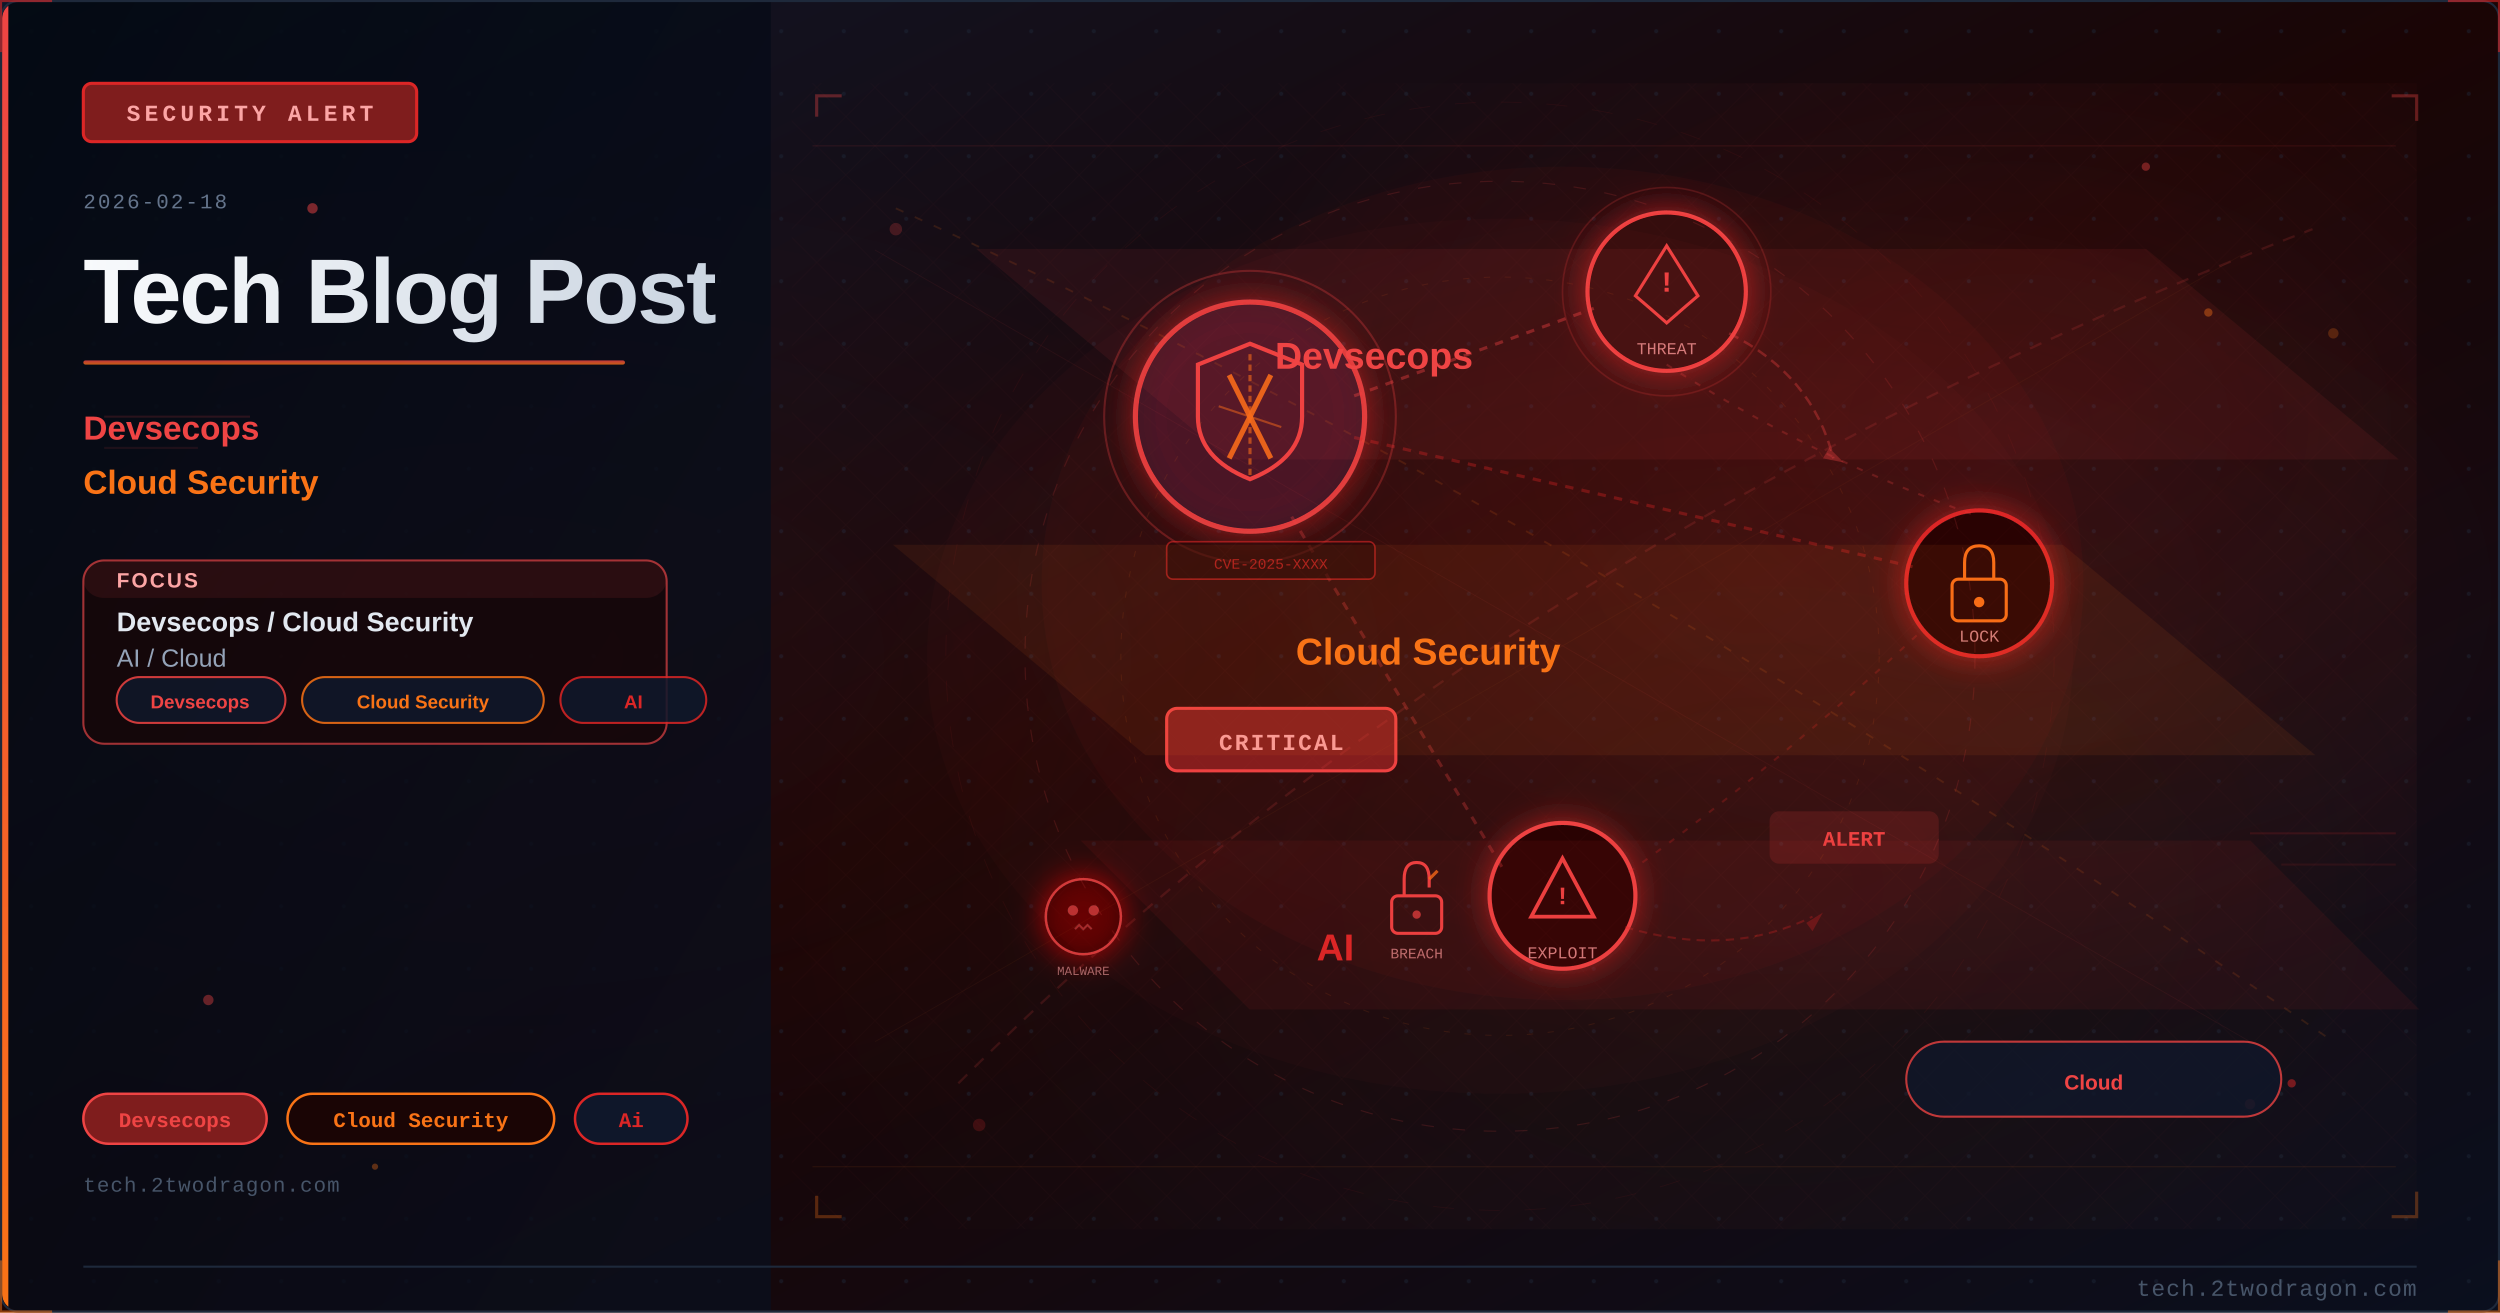
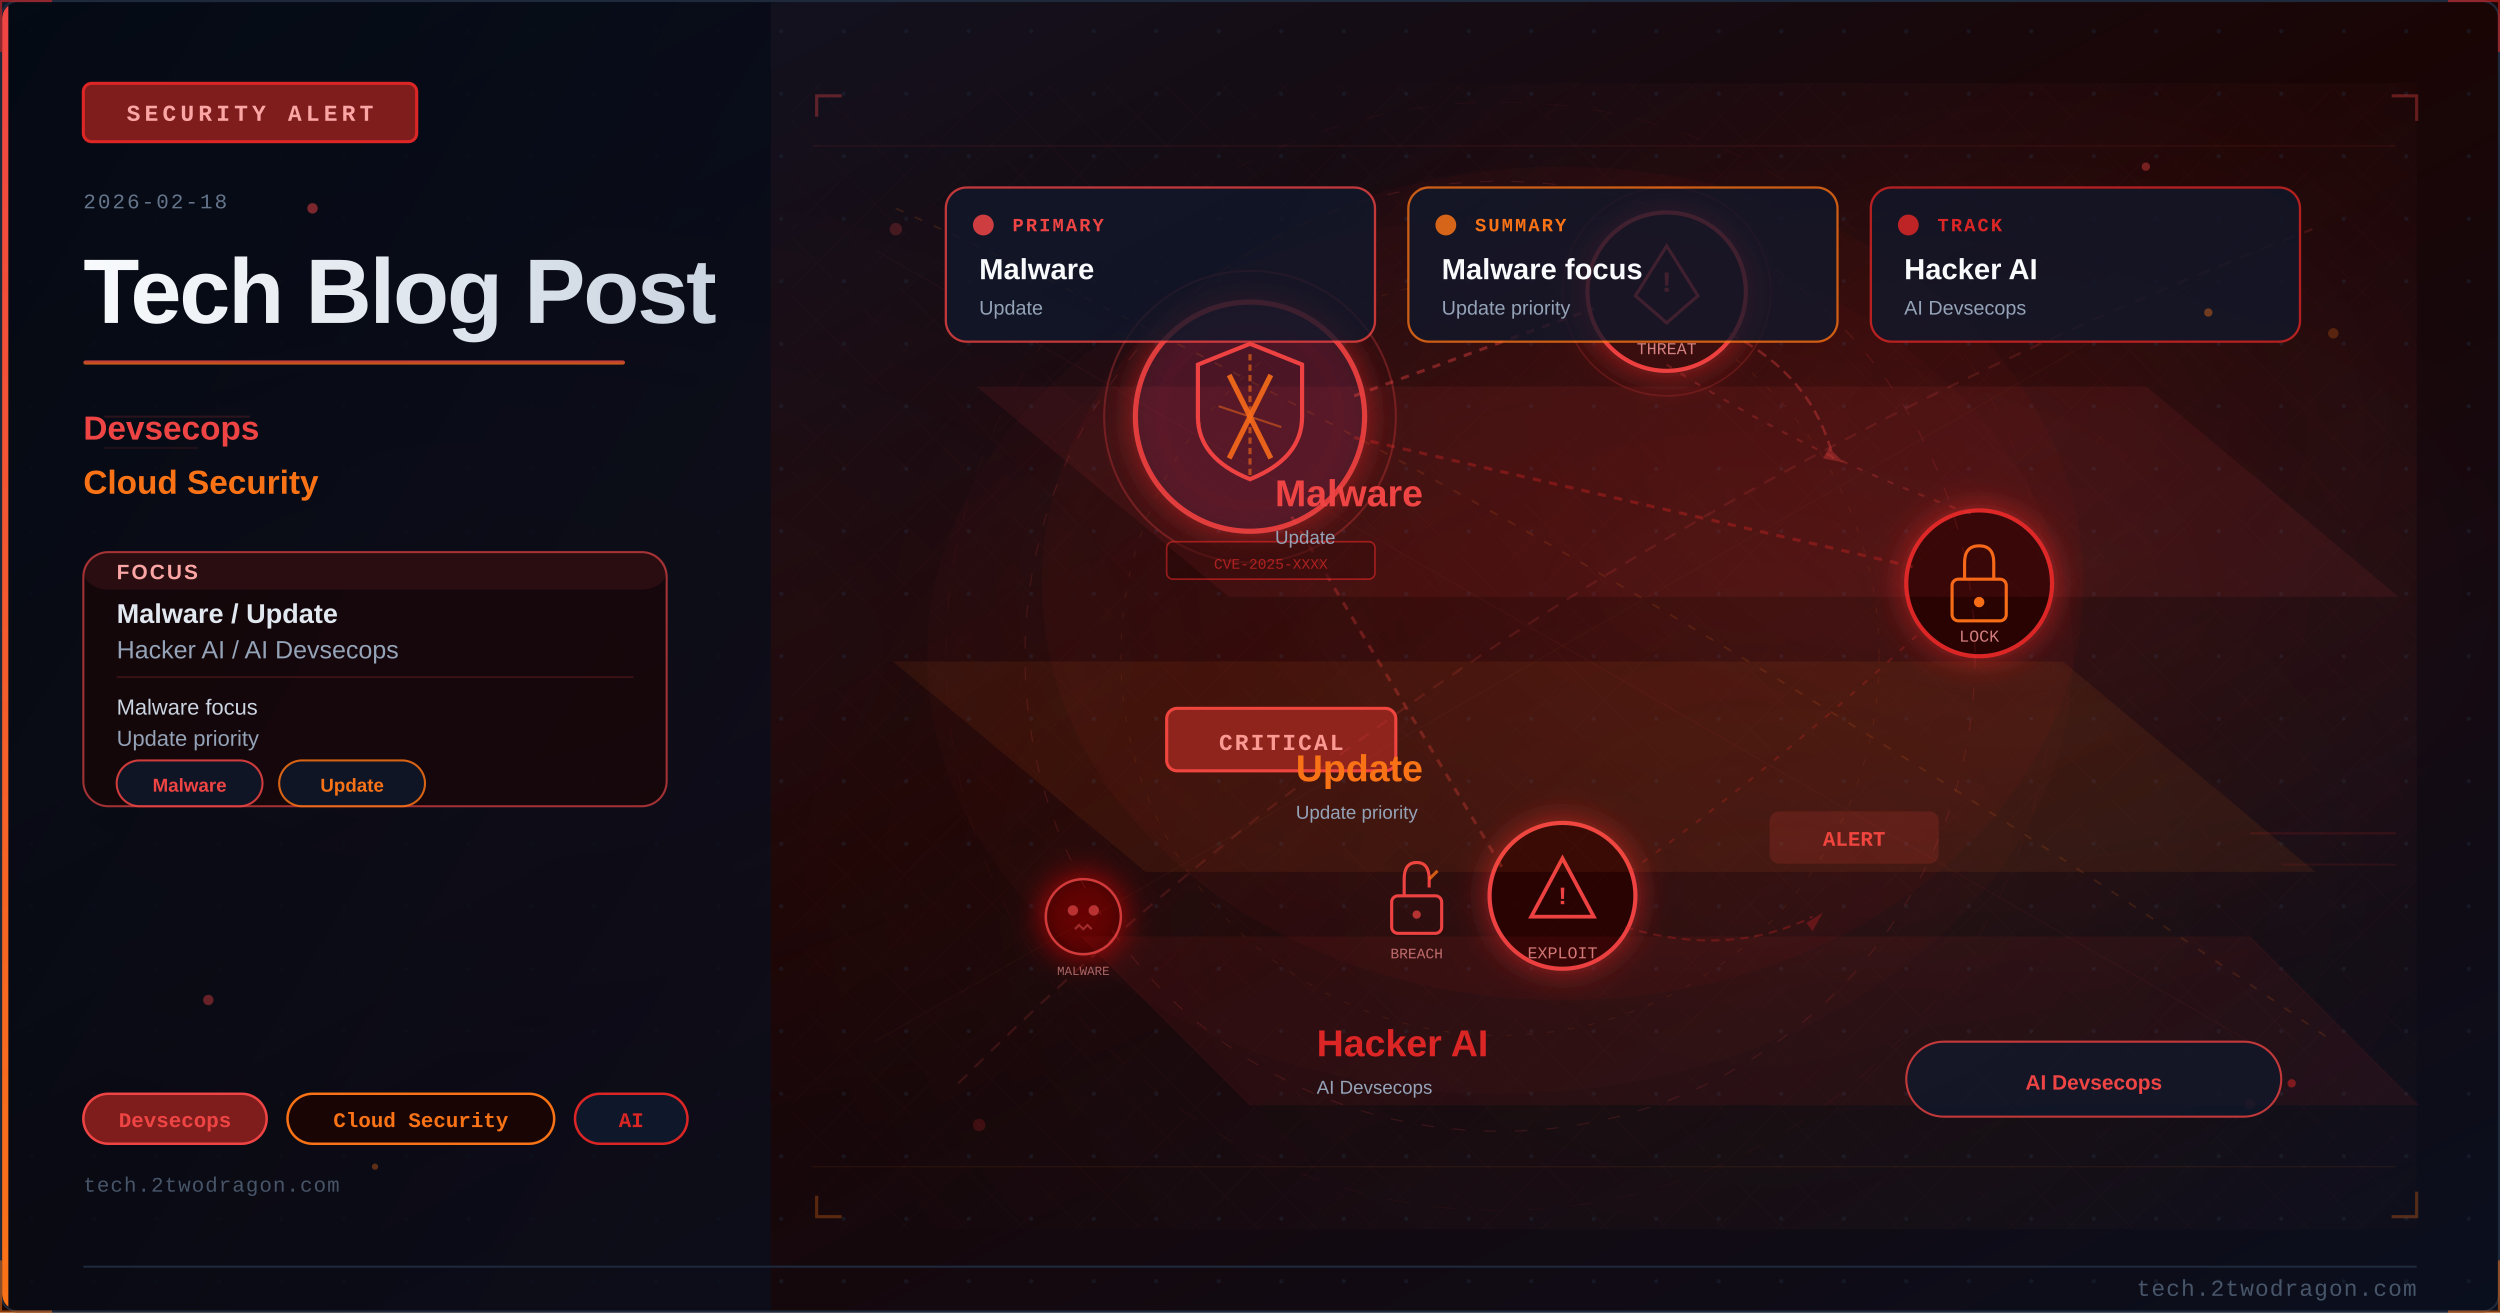
<svg xmlns="http://www.w3.org/2000/svg" viewBox="0 0 1200 630" width="1200" height="630">
  <defs>
    <linearGradient id="ua24063bg" x1="0%" y1="0%" x2="100%" y2="100%">
      <stop offset="0%" style="stop-color:#0f172a" />
      <stop offset="50%" style="stop-color:#1a0505" />
      <stop offset="100%" style="stop-color:#0a0f1e" />
    </linearGradient>
    <linearGradient id="ua24063accent" x1="0%" y1="0%" x2="0%" y2="100%">
      <stop offset="0%" style="stop-color:#ef4444" />
      <stop offset="100%" style="stop-color:#f97316" />
    </linearGradient>
    <linearGradient id="ua24063title" x1="0%" y1="0%" x2="100%" y2="0%">
      <stop offset="0%" style="stop-color:#f8fafc" />
      <stop offset="100%" style="stop-color:#cbd5e1" />
    </linearGradient>
    <linearGradient id="ua24063panel" x1="0%" y1="0%" x2="100%" y2="100%">
      <stop offset="0%" style="stop-color:#020810;stop-opacity:0.85" />
      <stop offset="100%" style="stop-color:#0a0f1e;stop-opacity:0.75" />
    </linearGradient>
    <radialGradient id="ua24063ambientL" cx="20%" cy="50%" r="40%">
      <stop offset="0%" style="stop-color:#ef4444;stop-opacity:0.06" />
      <stop offset="100%" style="stop-color:#ef4444;stop-opacity:0" />
    </radialGradient>
    <radialGradient id="ua24063ambientR" cx="70%" cy="45%" r="35%">
      <stop offset="0%" style="stop-color:#dc2626;stop-opacity:0.08" />
      <stop offset="100%" style="stop-color:#dc2626;stop-opacity:0" />
    </radialGradient>
    <filter id="ua24063glow" x="-100%" y="-100%" width="300%" height="300%">
      <feDropShadow dx="0" dy="0" stdDeviation="8" flood-color="#dc2626" flood-opacity="0.7" />
    </filter>
    <filter id="ua24063blur" x="-50%" y="-50%" width="200%" height="200%">
      <feGaussianBlur stdDeviation="12" />
    </filter>
    <filter id="ua24063textglow" x="-20%" y="-20%" width="140%" height="140%">
      <feDropShadow dx="0" dy="0" stdDeviation="4" flood-color="#ef4444" flood-opacity="0.5" />
    </filter>
    <filter id="ua24063fxGlow" x="-50%" y="-50%" width="200%" height="200%">
      <feGaussianBlur stdDeviation="6" result="b" />
      <feColorMatrix in="b" type="matrix" values="1.2 0.4 0 0 0 0.5 0.6 0 0 0 0 0 0 0 0 0 0 0 0.85 0" result="g" />
      <feMerge>
        <feMergeNode in="g" />
        <feMergeNode in="SourceGraphic" />
      </feMerge>
    </filter>
    <filter id="ua24063fxRed" x="-60%" y="-60%" width="220%" height="220%">
      <feGaussianBlur stdDeviation="8" result="b" />
      <feColorMatrix in="b" type="matrix" values="1.3 0 0 0 0.7 0 0 0 0 0 0 0 0 0 0 0 0 0 0.95 0" result="g" />
      <feMerge>
        <feMergeNode in="g" />
        <feMergeNode in="SourceGraphic" />
      </feMerge>
    </filter>
    <radialGradient id="ua24063sceneGlow1" cx="75%" cy="30%" r="50%">
      <stop offset="0%" stop-color="#ef4444" stop-opacity="0.15" />
      <stop offset="100%" stop-color="#ef4444" stop-opacity="0" />
    </radialGradient>
    <radialGradient id="ua24063sceneGlow2" cx="60%" cy="70%" r="60%">
      <stop offset="0%" stop-color="#f97316" stop-opacity="0.10" />
      <stop offset="100%" stop-color="#f97316" stop-opacity="0" />
    </radialGradient>
    <pattern id="ua24063dots" x="0" y="0" width="30" height="30" patternUnits="userSpaceOnUse">
      <circle cx="15" cy="15" r="1" fill="#1e293b" opacity="0.7" />
    </pattern>
    <clipPath id="ua24063clip">
      <rect x="1" y="1" width="1198" height="628" rx="8" ry="8" />
    </clipPath>
    <style>
      @keyframes ua24063floatUp { 0%{transform:translateY(0);opacity:0.9} 85%{opacity:0.5} 100%{transform:translateY(-80px);opacity:0} }
      @keyframes ua24063pulse { 0%,100%{opacity:0.5} 50%{opacity:1} }
      @keyframes ua24063crackFx { 0%,100%{stroke-opacity:0.6} 50%{stroke-opacity:1} }
      @keyframes ua24063glimmer { 0%{opacity:0.3} 50%{opacity:0.85} 100%{opacity:0.3} }
      @keyframes ua24063dash { to{stroke-dashoffset:-20} }
      @keyframes ua24063rotSpin { from{transform:rotate(0deg)} to{transform:rotate(360deg)} }
      .ua24063fa { animation: ua24063floatUp 3.2s ease-in infinite; }
      .ua24063fb { animation: ua24063floatUp 3.8s ease-in infinite; animation-delay:0.9s; }
      .ua24063fc { animation: ua24063floatUp 2.9s ease-in infinite; animation-delay:1.7s; }
      .ua24063crack { animation: ua24063crackFx 1.9s ease-in-out infinite; }
      .ua24063blink { animation: ua24063pulse 2.2s ease-in-out infinite; }
    </style>
  </defs>
  <rect width="1200" height="630" fill="url(#ua24063bg)" />
  <g clip-path="url(#ua24063clip)">
    <rect width="1200" height="630" fill="url(#ua24063dots)" opacity="0.6" />
    <rect width="1200" height="630" fill="url(#ua24063ambientL)" />
    <rect width="1200" height="630" fill="url(#ua24063ambientR)" />
    <rect x="0" y="0" width="370" height="630" fill="url(#ua24063panel)" />
    <rect x="0" y="0" width="4" height="630" fill="url(#ua24063accent)" />
    <rect x="40" y="40" width="160" height="28" rx="4" fill="#7f1d1d" stroke="#dc2626" stroke-width="1.5" />
    <text x="120" y="58" font-family="Courier New, monospace" font-size="11" fill="#fca5a5" text-anchor="middle" letter-spacing="2" font-weight="bold">SECURITY ALERT</text>
    <text x="40" y="100" font-family="Courier New, monospace" font-size="10" fill="#64748b" letter-spacing="1">2026-02-18</text>
    <text x="40" y="155" font-family="Segoe UI, Arial, sans-serif" font-size="44" fill="url(#ua24063title)" font-weight="700" letter-spacing="-1">Tech Blog Post</text>
    <rect x="40" y="173" width="260" height="2" rx="1" fill="url(#ua24063accent)" opacity="0.8" />
    <text x="40" y="211" font-family="Segoe UI, Arial, sans-serif" font-size="16" fill="#ef4444" font-weight="600">Devsecops</text>
    <text x="40" y="237" font-family="Segoe UI, Arial, sans-serif" font-size="16" fill="#f97316" font-weight="600">Cloud Security</text>
-     <rect x="40" y="269" width="280" height="88" rx="10" fill="#1a0505" stroke="#ef4444" stroke-width="1" opacity="0.66" />
-     <rect x="40" y="269" width="280" height="18" rx="10" fill="#ef4444" opacity="0.10" />
-     <text x="56" y="282" font-family="Segoe UI, Arial, sans-serif" font-size="10" fill="#fca5a5" font-weight="700" letter-spacing="1">FOCUS</text>
-     <text x="56" y="303" font-family="Segoe UI, Arial, sans-serif" font-size="13" fill="#e2e8f0" font-weight="600">Devsecops / Cloud Security</text>
-     <text x="56" y="320" font-family="Segoe UI, Arial, sans-serif" font-size="12" fill="#94a3b8">AI / Cloud</text>
-     <rect x="56" y="325" width="81" height="22" rx="11" fill="#0f172a" stroke="#ef4444" stroke-width="1" opacity="0.85" />
-     <text x="96" y="340" font-family="Segoe UI, Arial, sans-serif" font-size="9" fill="#ef4444" text-anchor="middle" font-weight="600">Devsecops</text>
-     <rect x="145" y="325" width="116" height="22" rx="11" fill="#0f172a" stroke="#f97316" stroke-width="1" opacity="0.85" />
-     <text x="203" y="340" font-family="Segoe UI, Arial, sans-serif" font-size="9" fill="#f97316" text-anchor="middle" font-weight="600">Cloud Security</text>
-     <rect x="269" y="325" width="70" height="22" rx="11" fill="#0f172a" stroke="#dc2626" stroke-width="1" opacity="0.85" />
-     <text x="304" y="340" font-family="Segoe UI, Arial, sans-serif" font-size="9" fill="#dc2626" text-anchor="middle" font-weight="600">AI</text>
+     <rect x="40" y="265" width="280" height="122" rx="12" fill="#1a0505" stroke="#ef4444" stroke-width="1" opacity="0.66" />
+     <rect x="40" y="265" width="280" height="18" rx="12" fill="#ef4444" opacity="0.10" />
+     <text x="56" y="278" font-family="Segoe UI, Arial, sans-serif" font-size="10" fill="#fca5a5" font-weight="700" letter-spacing="1">FOCUS</text>
+     <text x="56" y="299" font-family="Segoe UI, Arial, sans-serif" font-size="13" fill="#e2e8f0" font-weight="600">Malware / Update</text>
+     <text x="56" y="316" font-family="Segoe UI, Arial, sans-serif" font-size="12" fill="#94a3b8">Hacker AI / AI Devsecops</text>
+     <line x1="56" y1="325" x2="304" y2="325" stroke="#ef4444" stroke-width="0.8" opacity="0.20" />
+     <text x="56" y="343" font-family="Segoe UI, Arial, sans-serif" font-size="10.5" fill="#cbd5e1">Malware focus</text>
+     <text x="56" y="358" font-family="Segoe UI, Arial, sans-serif" font-size="10.5" fill="#94a3b8">Update priority</text>
+     <rect x="56" y="365" width="70" height="22" rx="11" fill="#0f172a" stroke="#ef4444" stroke-width="1" opacity="0.85" />
+     <text x="91" y="380" font-family="Segoe UI, Arial, sans-serif" font-size="9" fill="#ef4444" text-anchor="middle" font-weight="600">Malware</text>
+     <rect x="134" y="365" width="70" height="22" rx="11" fill="#0f172a" stroke="#f97316" stroke-width="1" opacity="0.85" />
+     <text x="169" y="380" font-family="Segoe UI, Arial, sans-serif" font-size="9" fill="#f97316" text-anchor="middle" font-weight="600">Update</text>
    <rect x="40" y="525" width="88" height="24" rx="12" fill="#7f1d1d" stroke="#ef4444" stroke-width="1.2" />
    <text x="84" y="541" font-family="Courier New, monospace" font-size="10" fill="#ef4444" text-anchor="middle" font-weight="bold">Devsecops</text>
    <rect x="138" y="525" width="128" height="24" rx="12" fill="#1a0505" stroke="#f97316" stroke-width="1.2" />
    <text x="202" y="541" font-family="Courier New, monospace" font-size="10" fill="#f97316" text-anchor="middle" font-weight="bold">Cloud Security</text>
    <rect x="276" y="525" width="54" height="24" rx="12" fill="#0f172a" stroke="#dc2626" stroke-width="1.2" />
-     <text x="303" y="541" font-family="Courier New, monospace" font-size="10" fill="#dc2626" text-anchor="middle" font-weight="bold">Ai</text>
+     <text x="303" y="541" font-family="Courier New, monospace" font-size="10" fill="#dc2626" text-anchor="middle" font-weight="bold">AI</text>
    <text x="40" y="572" font-family="Courier New, monospace" font-size="10" fill="#475569" letter-spacing="0.5">tech.2twodragon.com</text>
    <rect x="380" y="40" width="780" height="550" fill="url(#ua24063sceneGlow1)" opacity="0.6" />
    <rect x="380" y="40" width="780" height="550" fill="url(#ua24063sceneGlow2)" opacity="0.5" />
    <g filter="url(#ua24063glow)">
      <circle cx="600" cy="200" r="55" fill="#0f172a" stroke="#ef4444" stroke-width="2.5" opacity="0.9" />
      <circle cx="600" cy="200" r="55" fill="#dc2626" opacity="0.08" />
    </g>
    <path d="M600 165 L625 175 L625 200 Q625 220 600 230 Q575 220 575 200 L575 175 Z" fill="none" stroke="#ef4444" stroke-width="2" />
    <line x1="590" y1="180" x2="610" y2="220" stroke="#f97316" stroke-width="2.5" opacity="0.9" />
    <line x1="610" y1="180" x2="590" y2="220" stroke="#f97316" stroke-width="2.5" opacity="0.9" />
    <g filter="url(#ua24063glow)">
      <circle cx="800" cy="140" r="38" fill="#1a0505" stroke="#ef4444" stroke-width="2" />
      <circle cx="800" cy="140" r="38" fill="#dc2626" opacity="0.1" />
    </g>
    <polygon points="800,118 815,142 808,148 800,155 792,148 785,142" fill="none" stroke="#ef4444" stroke-width="1.5" />
    <text x="800" y="140" font-family="Courier New, monospace" font-size="14" fill="#ef4444" text-anchor="middle" font-weight="bold">!</text>
    <text x="800" y="170" font-family="Courier New, monospace" font-size="8" fill="#fca5a5" text-anchor="middle" opacity="0.8">THREAT</text>
    <g filter="url(#ua24063glow)">
      <circle cx="950" cy="280" r="35" fill="#1a0505" stroke="#dc2626" stroke-width="2" />
    </g>
    <rect x="937" y="278" width="26" height="20" rx="3" fill="none" stroke="#f97316" stroke-width="1.5" />
    <path d="M943 278 L943 270 Q943 262 950 262 Q957 262 957 270 L957 278" fill="none" stroke="#f97316" stroke-width="1.5" />
    <circle cx="950" cy="289" r="2.5" fill="#f97316" />
    <text x="950" y="308" font-family="Courier New, monospace" font-size="8" fill="#fca5a5" text-anchor="middle" opacity="0.8">LOCK</text>
    <g filter="url(#ua24063glow)">
      <circle cx="750" cy="430" r="35" fill="#1a0505" stroke="#ef4444" stroke-width="2" />
    </g>
    <polygon points="750,412 765,440 735,440" fill="none" stroke="#ef4444" stroke-width="1.8" />
    <text x="750" y="434" font-family="Courier New, monospace" font-size="12" fill="#ef4444" text-anchor="middle" font-weight="bold">!</text>
    <text x="750" y="460" font-family="Courier New, monospace" font-size="8" fill="#fca5a5" text-anchor="middle" opacity="0.8">EXPLOIT</text>
    <line x1="650" y1="190" x2="765" y2="148" stroke="#ef4444" stroke-width="1.5" opacity="0.4" stroke-dasharray="4 4" style="animation: ua24063dash 2s linear infinite" />
    <line x1="650" y1="210" x2="918" y2="272" stroke="#dc2626" stroke-width="1.5" opacity="0.35" stroke-dasharray="4 4" />
    <line x1="620" y1="248" x2="722" y2="418" stroke="#ef4444" stroke-width="1.5" opacity="0.3" stroke-dasharray="4 4" />
    <path d="M 800 175 Q 870 220 950 248" fill="none" stroke="#ef4444" stroke-width="1" opacity="0.25" stroke-dasharray="3 5" />
    <path d="M 920 305 Q 850 370 780 420" fill="none" stroke="#dc2626" stroke-width="1" opacity="0.25" stroke-dasharray="3 5" />
    <rect x="560" y="340" width="110" height="30" rx="5" fill="#7f1d1d" stroke="#ef4444" stroke-width="1.5" />
    <text x="615" y="360" font-family="Courier New, monospace" font-size="11" fill="#fca5a5" text-anchor="middle" font-weight="bold" letter-spacing="1">CRITICAL</text>
    <circle cx="600" cy="200" r="70" fill="none" stroke="#ef4444" stroke-width="1" opacity="0.3" style="animation: ua24063pulse 3s ease-in-out infinite" />
    <circle cx="800" cy="140" r="50" fill="none" stroke="#ef4444" stroke-width="0.8" opacity="0.2" style="animation: ua24063pulse 4s ease-in-out infinite" />
    <path d="M600 170 L600 230" stroke="#f97316" stroke-width="1.5" opacity="0.6" stroke-dasharray="3 2" />
    <path d="M585 195 L615 205" stroke="#f97316" stroke-width="1" opacity="0.5" />
    <g transform="translate(680,430)">
      <rect x="-12" y="0" width="24" height="18" rx="3" fill="none" stroke="#ef4444" stroke-width="1.5" />
      <path d="M-6 0 L-6 -8 Q-6 -16 0 -16 Q6 -16 6 -8 L6 -4" fill="none" stroke="#ef4444" stroke-width="1.5" />
      <line x1="6" y1="-8" x2="10" y2="-12" stroke="#f97316" stroke-width="1.5" opacity="0.8" />
      <circle cx="0" cy="9" r="2" fill="#ef4444" opacity="0.7" />
    </g>
    <text x="680" y="460" font-family="Courier New, monospace" font-size="7" fill="#fca5a5" text-anchor="middle" opacity="0.7">BREACH</text>
    <path d="M 830 160 Q 870 180 880 220" fill="none" stroke="#ef4444" stroke-width="1.2" opacity="0.35" stroke-dasharray="5 3" style="animation: ua24063dash 2.5s linear infinite" />
    <polygon points="878,215 885,222 875,220" fill="#ef4444" opacity="0.35" />
    <path d="M 780 445 Q 830 460 870 440" fill="none" stroke="#dc2626" stroke-width="1" opacity="0.3" stroke-dasharray="4 3" />
    <polygon points="867,443 875,438 870,447" fill="#dc2626" opacity="0.3" />
    <g transform="translate(520,440)" filter="url(#ua24063fxRed)">
      <circle cx="0" cy="0" r="18" fill="#1a0505" stroke="#ef4444" stroke-width="1.2" opacity="0.8" />
      <circle cx="-5" cy="-3" r="2.5" fill="#ef4444" opacity="0.7" />
      <circle cx="5" cy="-3" r="2.5" fill="#ef4444" opacity="0.7" />
      <path d="M-4 6 L-2 4 L0 6 L2 4 L4 6" fill="none" stroke="#ef4444" stroke-width="1" opacity="0.6" />
    </g>
    <text x="520" y="468" font-family="Courier New, monospace" font-size="6" fill="#fca5a5" text-anchor="middle" opacity="0.6">MALWARE</text>
    <rect x="850" y="390" width="80" height="24" rx="4" fill="#ef4444" opacity="0.15" stroke="#ef4444" stroke-width="1.2" />
    <text x="890" y="406" font-family="Courier New, monospace" font-size="10" fill="#ef4444" text-anchor="middle" font-weight="bold" class="ua24063blink">ALERT</text>
    <rect x="560" y="260" width="100" height="18" rx="3" fill="#1a0505" stroke="#dc2626" stroke-width="0.8" opacity="0.6" />
    <text x="610" y="273" font-family="Courier New, monospace" font-size="7" fill="#dc2626" text-anchor="middle" opacity="0.7">CVE-2025-XXXX</text>
    <ellipse cx="750" cy="280" rx="250" ry="200" fill="#dc2626" opacity="0.04" />
    <defs>
      <pattern id="ua24063mesh" x="0" y="0" width="28" height="28" patternUnits="userSpaceOnUse">
        <path d="M 0 14 L 14 0 L 28 14 L 14 28 Z" fill="none" stroke="#ef4444" stroke-width="0.35" opacity="0.12" />
      </pattern>
    </defs>
    <rect x="380" y="40" width="780" height="550" fill="url(#ua24063mesh)" opacity="0.25" />
    <circle cx="720" cy="315" r="228" fill="none" stroke="#ef4444" stroke-width="0.55" stroke-dasharray="6 9" opacity="0.16" />
    <circle cx="720" cy="315" r="182" fill="none" stroke="#f97316" stroke-width="0.45" stroke-dasharray="3 7" opacity="0.11" />
    <circle cx="720" cy="315" r="266" fill="none" stroke="#dc2626" stroke-width="0.35" stroke-dasharray="10 12" opacity="0.08" />
    <line x1="390" y1="70" x2="1150" y2="70" stroke="#ef4444" stroke-width="0.6" opacity="0.10" />
    <line x1="390" y1="560" x2="1150" y2="560" stroke="#f97316" stroke-width="0.6" opacity="0.08" />
    <line x1="420" y1="120" x2="1080" y2="500" stroke="#ef4444" stroke-width="0.35" opacity="0.08" />
    <line x1="1080" y1="120" x2="420" y2="500" stroke="#f97316" stroke-width="0.35" opacity="0.06" />
    <polyline points="392,56 392,46 404,46" fill="none" stroke="#ef4444" stroke-width="1.5" opacity="0.35" />
    <polyline points="1148,46 1160,46 1160,58" fill="none" stroke="#ef4444" stroke-width="1.5" opacity="0.35" />
    <polyline points="392,574 392,584 404,584" fill="none" stroke="#f97316" stroke-width="1.5" opacity="0.30" />
    <polyline points="1148,584 1160,584 1160,572" fill="none" stroke="#f97316" stroke-width="1.5" opacity="0.30" />
    <ellipse cx="720" cy="315" rx="275" ry="210" fill="#dc2626" opacity="0.03" />
    <circle cx="430" cy="110" r="3" fill="#ef4444" opacity="0.22" />
    <circle cx="1120" cy="160" r="2.5" fill="#f97316" opacity="0.24" />
    <circle cx="470" cy="540" r="3" fill="#dc2626" opacity="0.20" />
    <circle cx="1080" cy="530" r="2.5" fill="#ef4444" opacity="0.20" />
    <path d="M 460 520 Q 720 260 1110 110" fill="none" stroke="#ef4444" stroke-width="1.1" opacity="0.16" stroke-dasharray="6 5" />
    <path d="M 430 100 Q 760 250 1120 500" fill="none" stroke="#f97316" stroke-width="0.9" opacity="0.14" stroke-dasharray="4 6" />
-     <polygon points="470,120 1030,120 1150,220 590,220" fill="#ef4444" opacity="0.08" stroke="#ef4444" stroke-width="1" />
-     <text x="612" y="177" font-family="Segoe UI, Arial, sans-serif" font-size="18" fill="#ef4444" font-weight="700">Devsecops</text>
-     <polygon points="430,262 990,262 1110,362 550,362" fill="#f97316" opacity="0.08" stroke="#f97316" stroke-width="1" />
-     <text x="622" y="319" font-family="Segoe UI, Arial, sans-serif" font-size="18" fill="#f97316" font-weight="700">Cloud Security</text>
-     <polygon points="520,404 1080,404 1160,484 600,484" fill="#dc2626" opacity="0.08" stroke="#dc2626" stroke-width="1" />
-     <text x="632" y="461" font-family="Segoe UI, Arial, sans-serif" font-size="18" fill="#dc2626" font-weight="700">AI</text>
+     <rect x="454" y="90" width="206" height="74" rx="10" fill="#0f172a" stroke="#ef4444" stroke-width="1.1" opacity="0.78" />
+     <circle cx="472" cy="108" r="5" fill="#ef4444" opacity="0.85" />
+     <text x="486" y="111" font-family="Courier New, monospace" font-size="9" fill="#ef4444" font-weight="700" letter-spacing="1">PRIMARY</text>
+     <text x="470" y="134" font-family="Segoe UI, Arial, sans-serif" font-size="14" fill="#f8fafc" font-weight="700">Malware</text>
+     <text x="470" y="151" font-family="Segoe UI, Arial, sans-serif" font-size="9.5" fill="#94a3b8">Update</text>
+     <rect x="676" y="90" width="206" height="74" rx="10" fill="#0f172a" stroke="#f97316" stroke-width="1.1" opacity="0.78" />
+     <circle cx="694" cy="108" r="5" fill="#f97316" opacity="0.85" />
+     <text x="708" y="111" font-family="Courier New, monospace" font-size="9" fill="#f97316" font-weight="700" letter-spacing="1">SUMMARY</text>
+     <text x="692" y="134" font-family="Segoe UI, Arial, sans-serif" font-size="14" fill="#f8fafc" font-weight="700">Malware focus</text>
+     <text x="692" y="151" font-family="Segoe UI, Arial, sans-serif" font-size="9.5" fill="#94a3b8">Update priority</text>
+     <rect x="898" y="90" width="206" height="74" rx="10" fill="#0f172a" stroke="#dc2626" stroke-width="1.1" opacity="0.78" />
+     <circle cx="916" cy="108" r="5" fill="#dc2626" opacity="0.85" />
+     <text x="930" y="111" font-family="Courier New, monospace" font-size="9" fill="#dc2626" font-weight="700" letter-spacing="1">TRACK</text>
+     <text x="914" y="134" font-family="Segoe UI, Arial, sans-serif" font-size="14" fill="#f8fafc" font-weight="700">Hacker AI</text>
+     <text x="914" y="151" font-family="Segoe UI, Arial, sans-serif" font-size="9.5" fill="#94a3b8">AI Devsecops</text>
+     <polygon points="470,186 1030,186 1150,286 590,286" fill="#ef4444" opacity="0.08" stroke="#ef4444" stroke-width="1" />
+     <text x="612" y="243" font-family="Segoe UI, Arial, sans-serif" font-size="18" fill="#ef4444" font-weight="700">Malware</text>
+     <text x="612" y="261" font-family="Segoe UI, Arial, sans-serif" font-size="9" fill="#94a3b8">Update</text>
+     <polygon points="430,318 990,318 1110,418 550,418" fill="#f97316" opacity="0.08" stroke="#f97316" stroke-width="1" />
+     <text x="622" y="375" font-family="Segoe UI, Arial, sans-serif" font-size="18" fill="#f97316" font-weight="700">Update</text>
+     <text x="622" y="393" font-family="Segoe UI, Arial, sans-serif" font-size="9" fill="#94a3b8">Update priority</text>
+     <polygon points="520,450 1080,450 1160,530 600,530" fill="#dc2626" opacity="0.08" stroke="#dc2626" stroke-width="1" />
+     <text x="632" y="507" font-family="Segoe UI, Arial, sans-serif" font-size="18" fill="#dc2626" font-weight="700">Hacker AI</text>
+     <text x="632" y="525" font-family="Segoe UI, Arial, sans-serif" font-size="9" fill="#94a3b8">AI Devsecops</text>
    <rect x="915" y="500" width="180" height="36" rx="18" fill="#0f172a" stroke="#ef4444" stroke-width="1" opacity="0.78" />
-     <text x="1005" y="523" font-family="Segoe UI, Arial, sans-serif" font-size="10" fill="#ef4444" text-anchor="middle" font-weight="700">Cloud</text>
+     <text x="1005" y="523" font-family="Segoe UI, Arial, sans-serif" font-size="10" fill="#ef4444" text-anchor="middle" font-weight="700">AI Devsecops</text>
    <circle cx="150" cy="100" r="2.5" fill="#ef4444" opacity="0.5">
      <animate attributeName="opacity" values="0.5;0.15;0.5" dur="3.0s" repeatCount="indefinite" />
    </circle>
    <circle cx="1060" cy="150" r="2.0" fill="#f97316" opacity="0.4">
      <animate attributeName="opacity" values="0.4;0.12;0.4" dur="2.8s" repeatCount="indefinite" />
    </circle>
    <circle cx="100" cy="480" r="2.5" fill="#ef4444" opacity="0.4">
      <animate attributeName="opacity" values="0.4;0.12;0.4" dur="3.5s" repeatCount="indefinite" />
    </circle>
    <circle cx="1100" cy="520" r="2.0" fill="#dc2626" opacity="0.5">
      <animate attributeName="opacity" values="0.5;0.15;0.5" dur="4.0s" repeatCount="indefinite" />
    </circle>
    <circle cx="180" cy="560" r="1.5" fill="#f97316" opacity="0.35">
      <animate attributeName="opacity" values="0.35;0.10;0.35" dur="3.2s" repeatCount="indefinite" />
    </circle>
    <circle cx="1030" cy="80" r="2.0" fill="#ef4444" opacity="0.4">
      <animate attributeName="opacity" values="0.4;0.12;0.4" dur="2.5s" repeatCount="indefinite" />
    </circle>
    <line x1="50" y1="200" x2="120" y2="200" stroke="#ef4444" stroke-width="1" opacity="0.15" />
    <line x1="50" y1="215" x2="95" y2="215" stroke="#ef4444" stroke-width="1" opacity="0.1" />
    <line x1="1080" y1="400" x2="1150" y2="400" stroke="#dc2626" stroke-width="1" opacity="0.15" />
    <line x1="1095" y1="415" x2="1150" y2="415" stroke="#dc2626" stroke-width="1" opacity="0.1" />
    <rect width="1200" height="2" x="0" y="0" fill="#ef4444" opacity="0">
      <animate attributeName="y" values="-2;632" dur="6s" repeatCount="indefinite" />
      <animate attributeName="opacity" values="0;0.03;0.03;0" dur="6s" repeatCount="indefinite" keyTimes="0;0.1;0.9;1" />
    </rect>
  </g>
  <line x1="40" y1="608" x2="1160" y2="608" stroke="#1e293b" stroke-width="1" />
  <text x="1160" y="622" font-family="Courier New, monospace" font-size="11" fill="#475569" text-anchor="end" letter-spacing="0.5">tech.2twodragon.com</text>
  <rect x="0.5" y="0.5" width="1199" height="629" rx="8" ry="8" fill="none" stroke="#1e293b" stroke-width="1" />
  <polyline points="0,25 0,0 25,0" fill="none" stroke="#dc2626" stroke-width="2" opacity="0.6" />
  <polyline points="1175,0 1200,0 1200,25" fill="none" stroke="#dc2626" stroke-width="2" opacity="0.6" />
  <polyline points="0,605 0,630 25,630" fill="none" stroke="#f97316" stroke-width="2" opacity="0.5" />
  <polyline points="1175,630 1200,630 1200,605" fill="none" stroke="#f97316" stroke-width="2" opacity="0.5" />
</svg>
